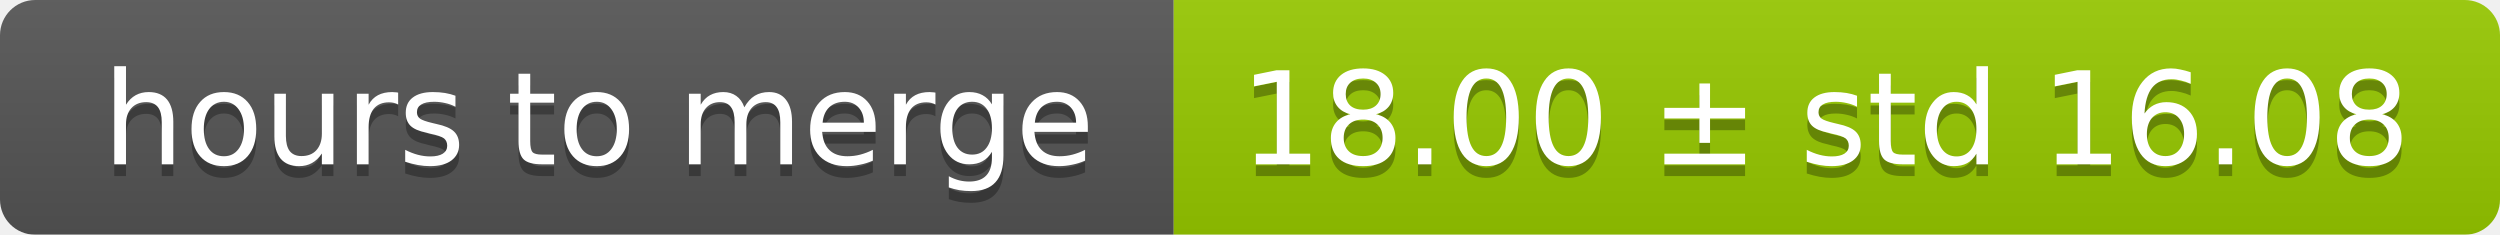
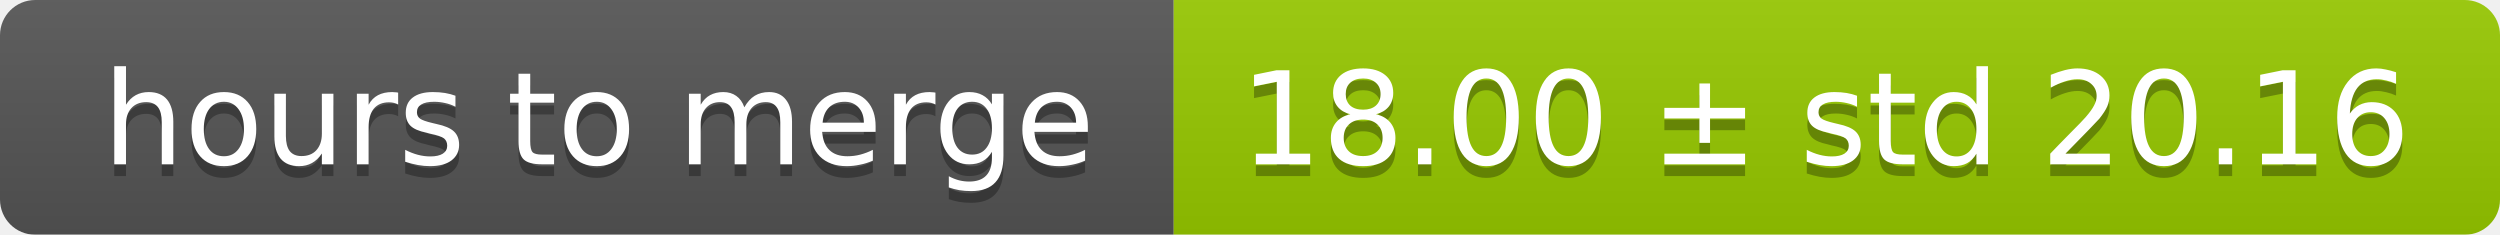
<svg xmlns="http://www.w3.org/2000/svg" width="213" height="20">
  <linearGradient id="smooth" x2="0" y2="100%">
    <stop offset="0" stop-color="#bbb" stop-opacity=".1" />
    <stop offset="1" stop-opacity=".1" />
  </linearGradient>
  <mask id="round">
    <rect width="213" height="20" rx="3" fill="#fff" />
  </mask>
  <g mask="url(#round)">
    <rect width="100" height="20" fill="#555" />
    <rect x="100" width="113" height="20" fill="#97ca00" />
    <rect width="213" height="20" fill="url(#smooth)" />
  </g>
  <g fill="#fff" text-anchor="middle" font-family="DejaVu Sans,Verdana,Geneva,sans-serif" font-size="11">
    <text x="51" y="15" fill="#010101" fill-opacity=".3">hours to merge</text>
    <text x="51" y="14">hours to merge</text>
-     <text x="155.5" y="15" fill="#010101" fill-opacity=".3">18.00 ± std 16.08</text>
-     <text x="155.5" y="14">18.00 ± std 16.08</text>
+     <text x="155.5" y="15" fill="#010101" fill-opacity=".3">18.00 ± std 20.16</text>
+     <text x="155.5" y="14">18.00 ± std 20.16</text>
  </g>
</svg>
